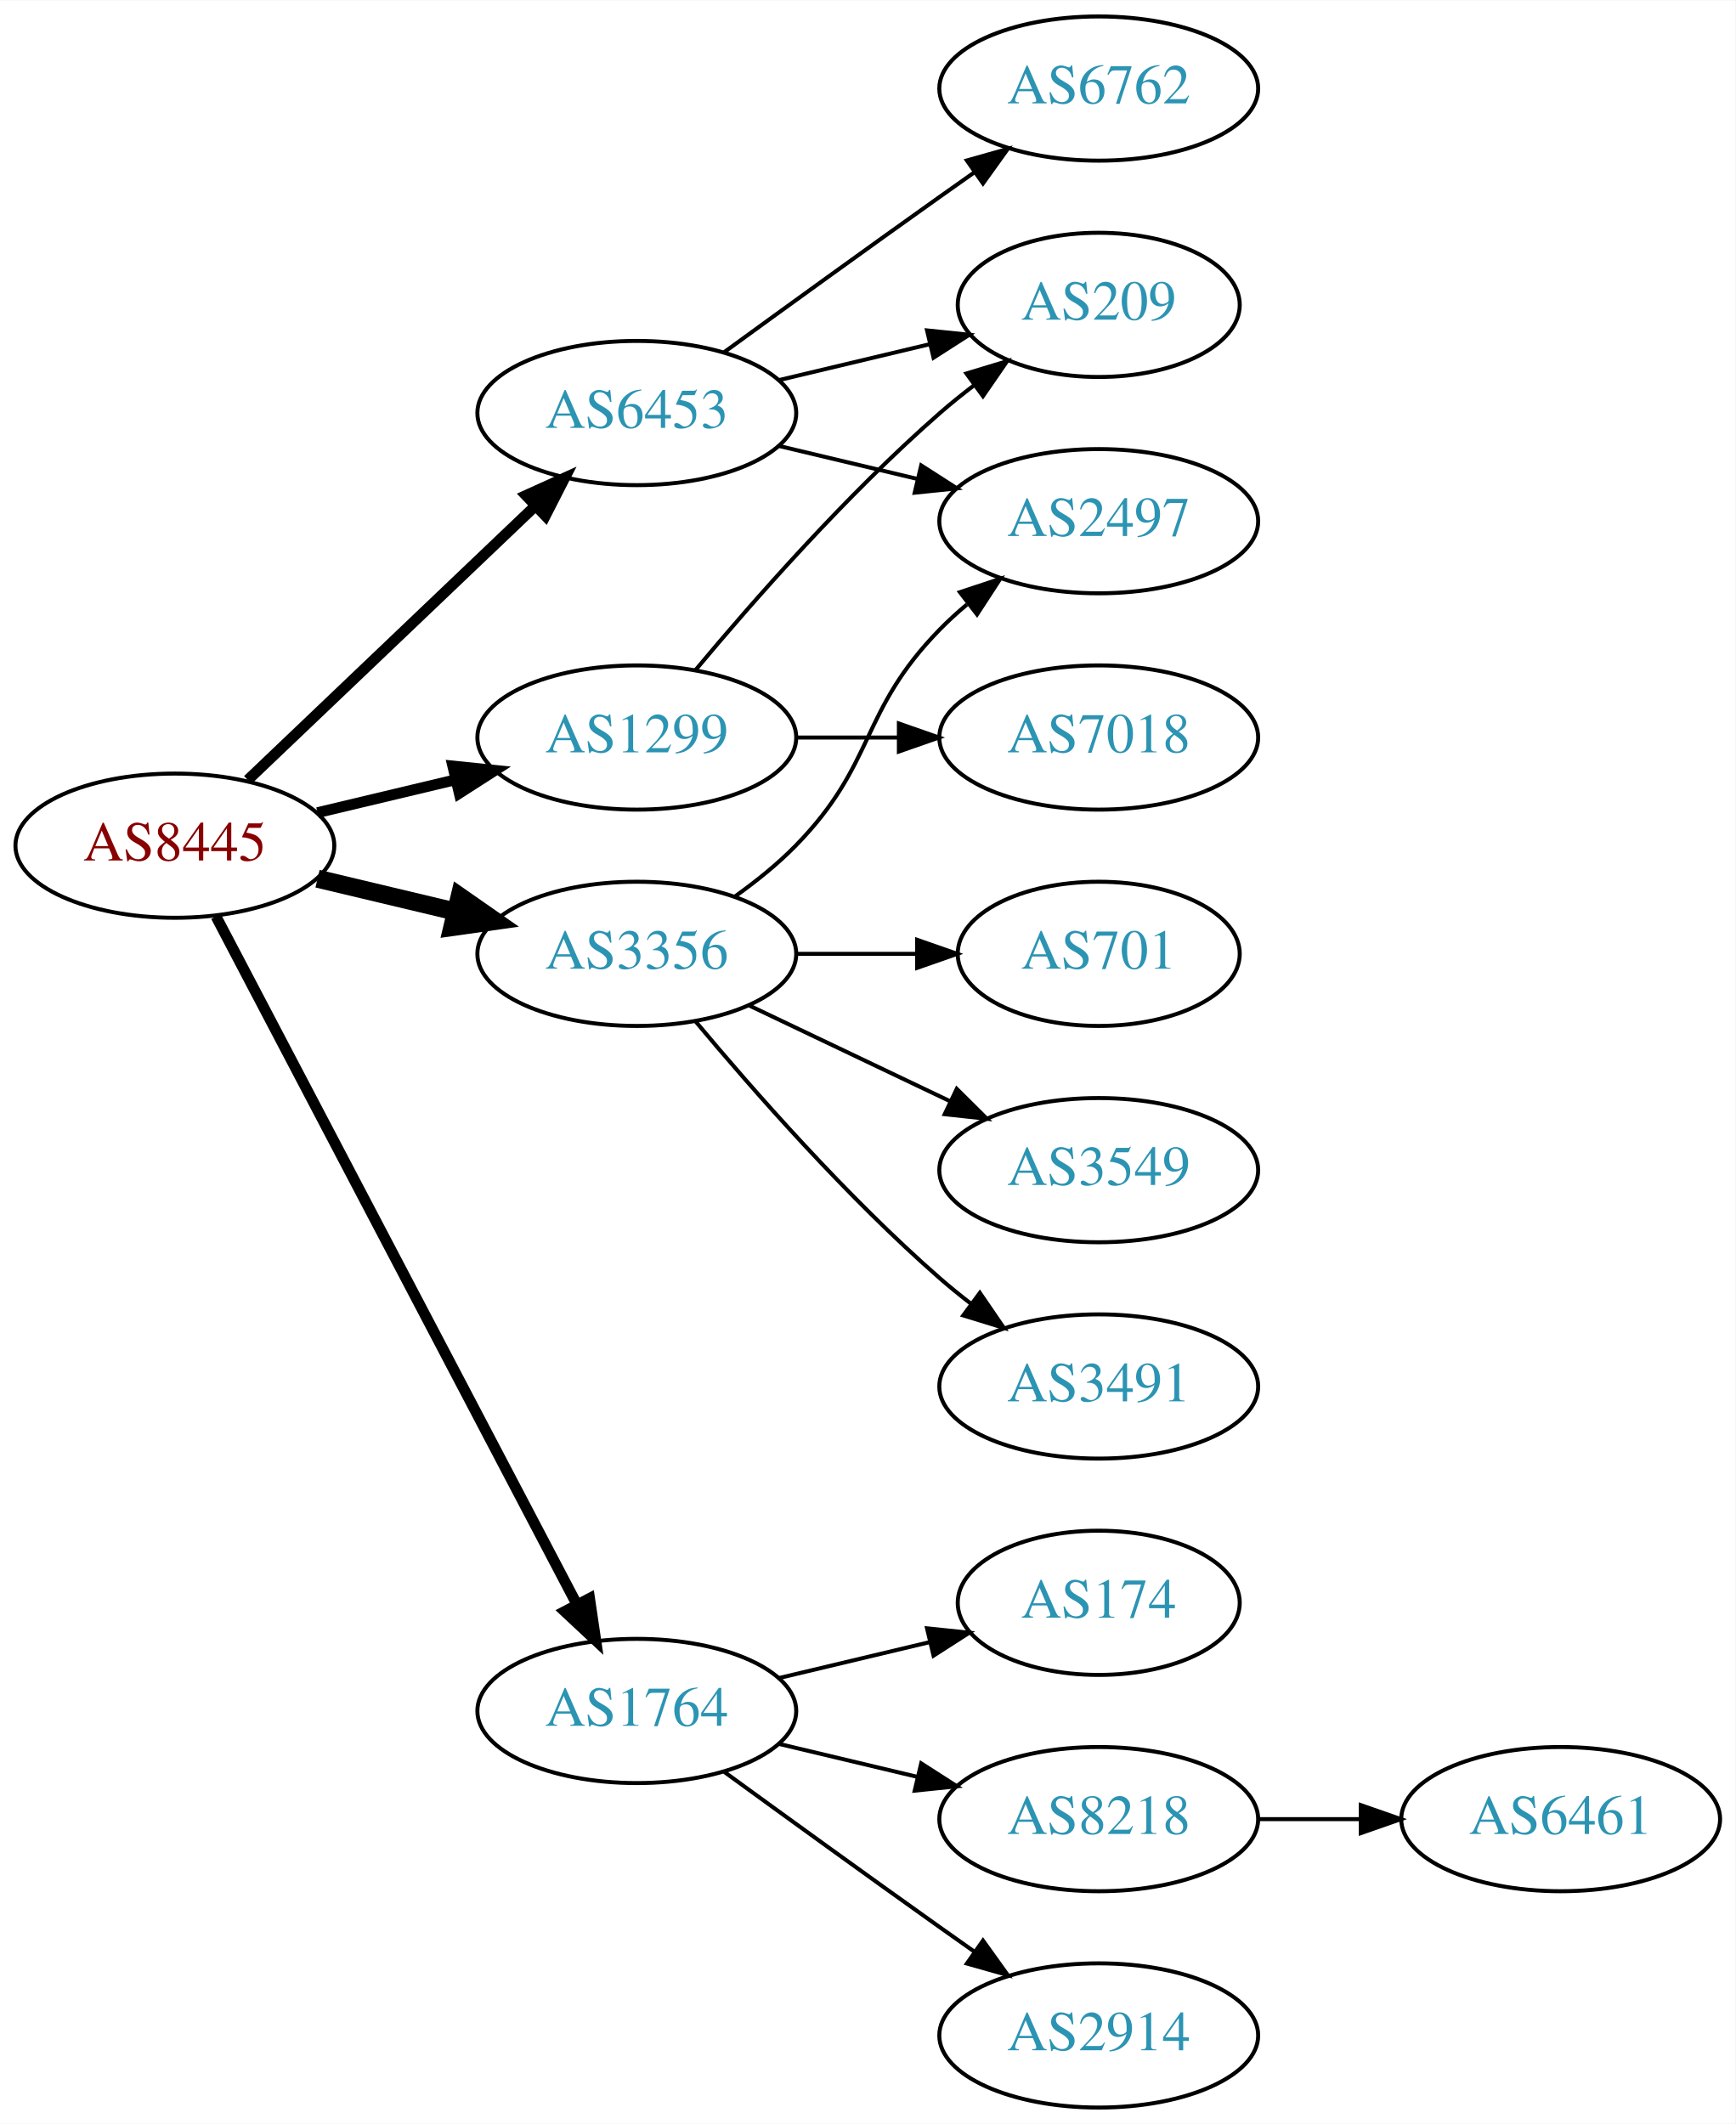
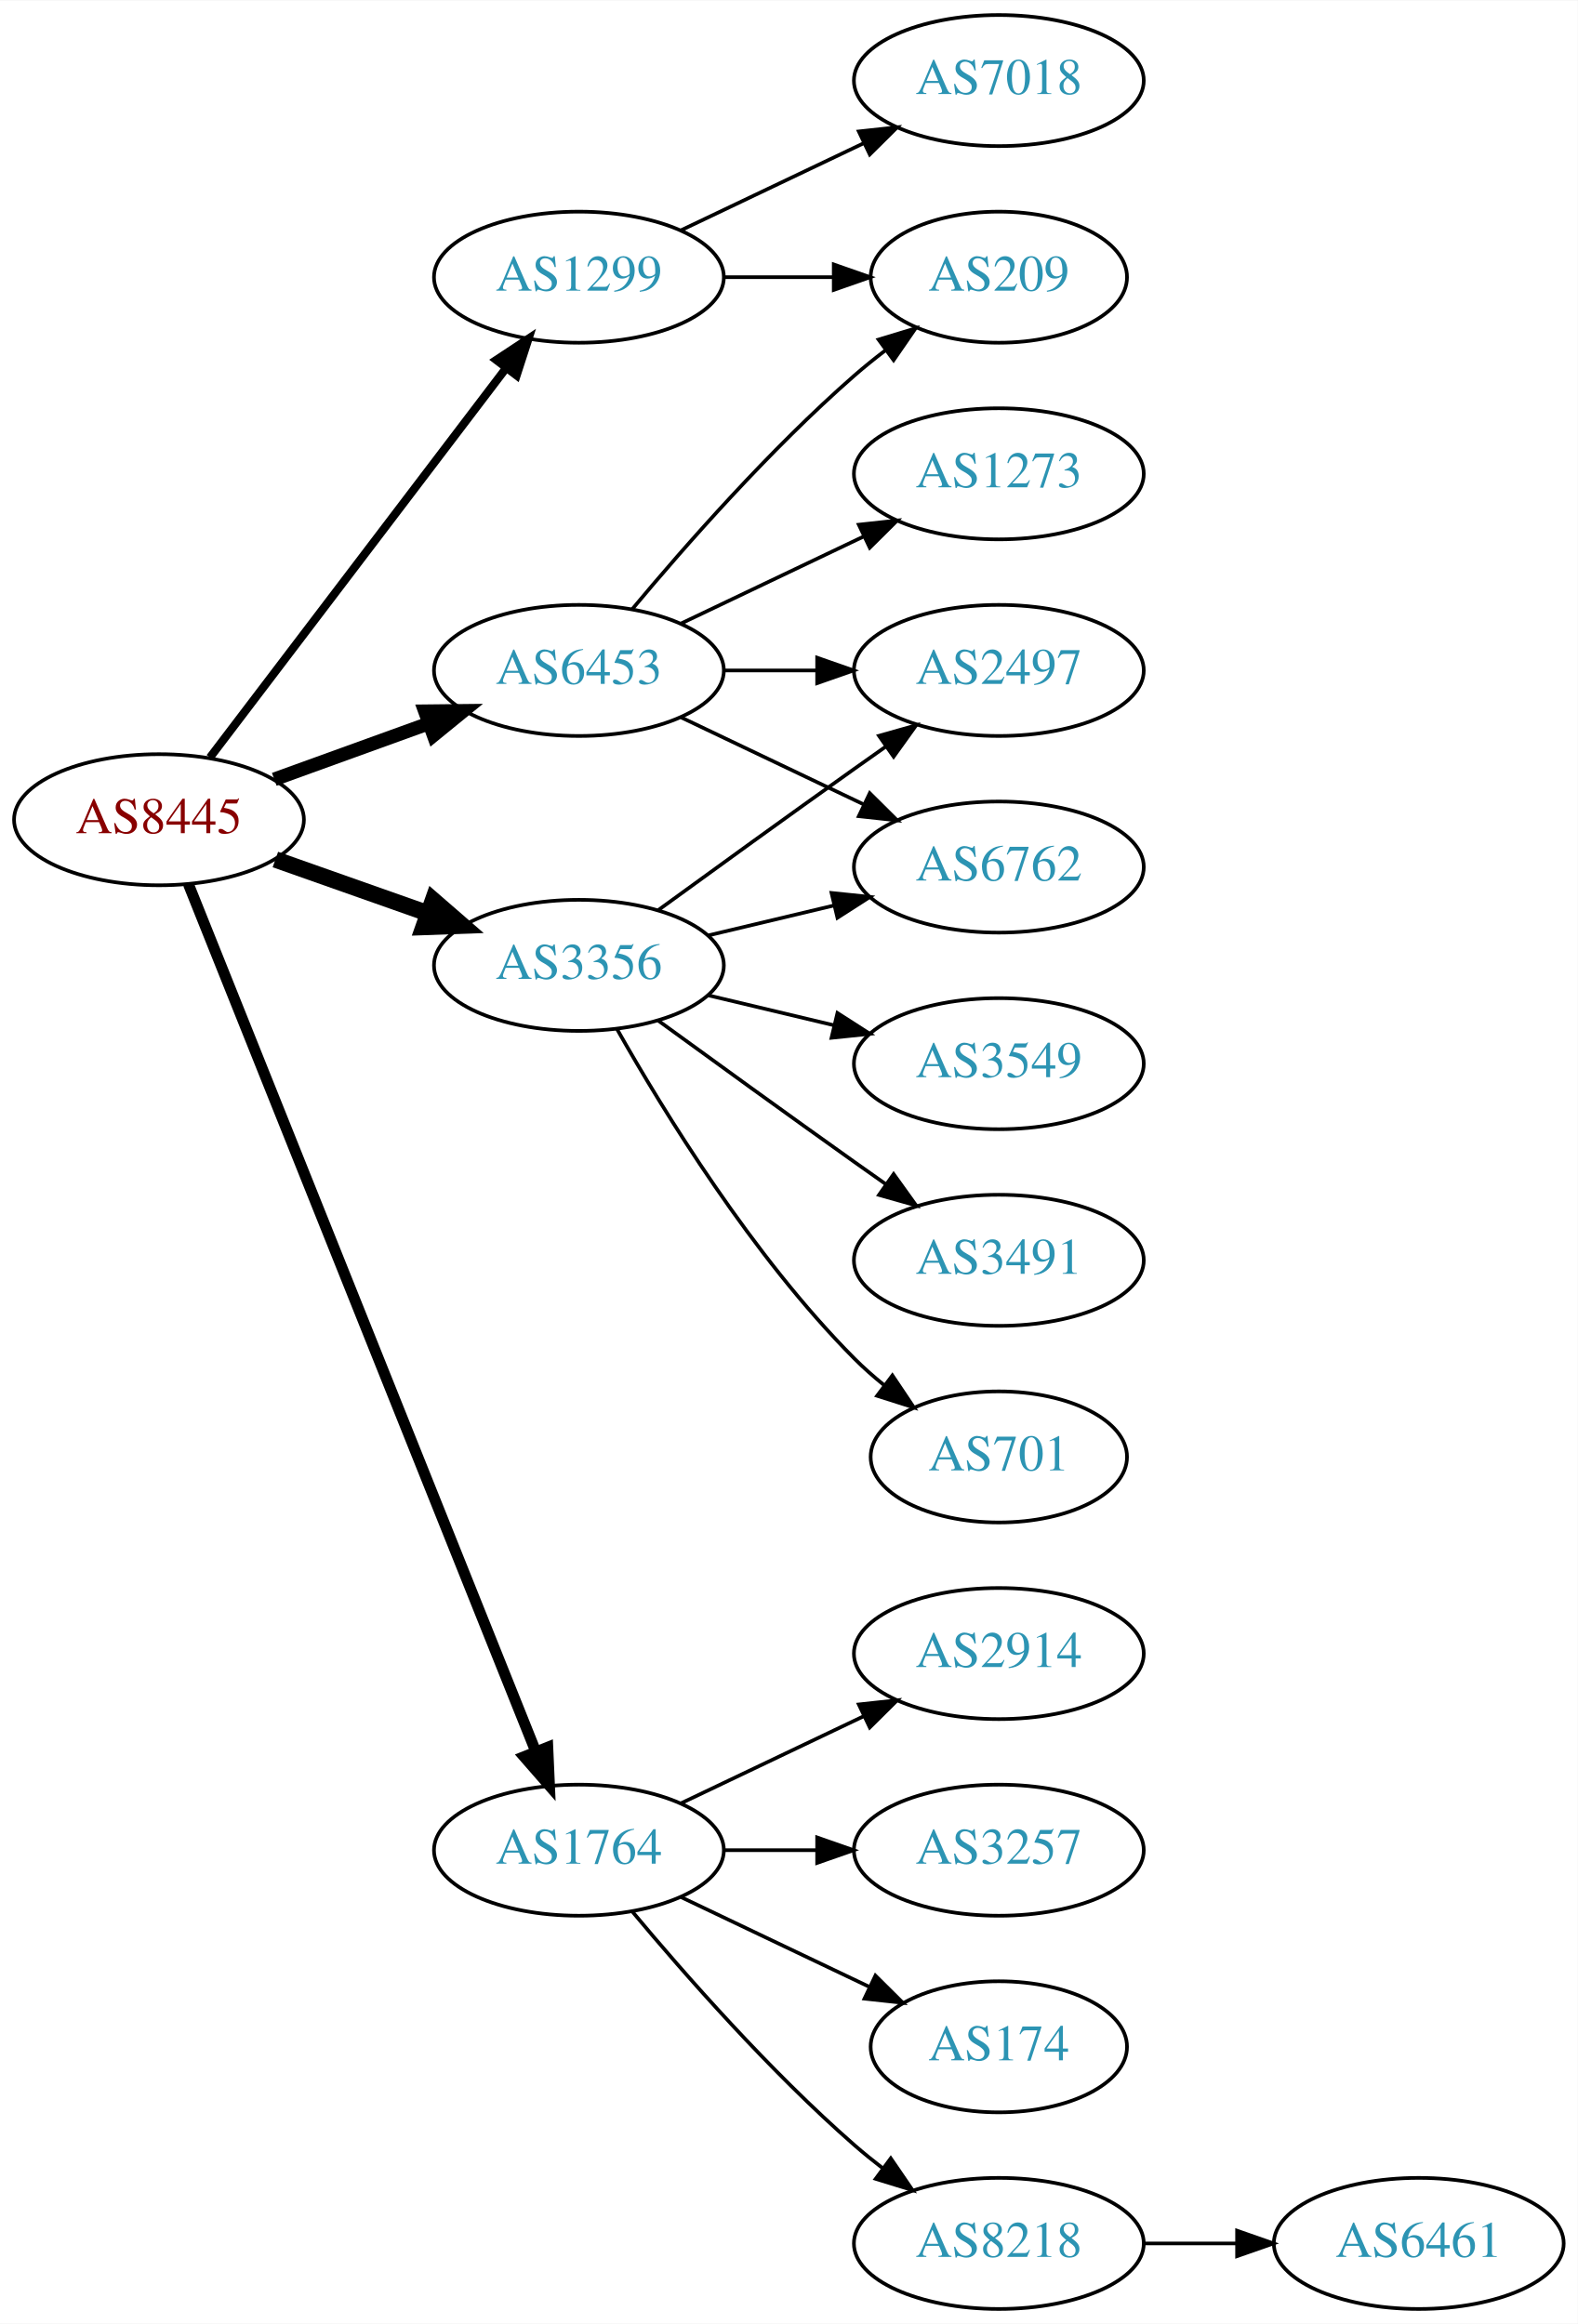
- <svg xmlns="http://www.w3.org/2000/svg" xmlns:xlink="http://www.w3.org/1999/xlink" width="433pt" height="530pt" viewBox="0.00 0.00 433.17 530.00">
-   <g id="graph0" class="graph" transform="scale(1 1) rotate(0) translate(4 526)">
-     <polygon fill="white" stroke="none" points="-4,4 -4,-526 429.172,-526 429.172,4 -4,4" />
+ <svg xmlns="http://www.w3.org/2000/svg" xmlns:xlink="http://www.w3.org/1999/xlink" width="433pt" height="638pt" viewBox="0.00 0.00 433.17 638.00">
+   <g id="graph0" class="graph" transform="scale(1 1) rotate(0) translate(4 634)">
+     <polygon fill="white" stroke="none" points="-4,4 -4,-634 429.172,-634 429.172,4 -4,4" />
    <g id="node1" class="node">
      <g id="a_node1">
        <a xlink:href="/asn/8445" xlink:title="AS8445 ~ SALZBURG-AG-AS [AT]">
-           <ellipse fill="#ffffff" stroke="black" cx="39.647" cy="-315" rx="39.794" ry="18" />
-           <text text-anchor="middle" x="39.647" y="-311.3" font-family="Times,serif" font-size="14.00" fill="#880000">AS8445</text>
+           <ellipse fill="#ffffff" stroke="black" cx="39.647" cy="-409" rx="39.794" ry="18" />
+           <text text-anchor="middle" x="39.647" y="-405.3" font-family="Times,serif" font-size="14.00" fill="#880000">AS8445</text>
        </a>
      </g>
    </g>
    <g id="node2" class="node">
      <g id="a_node2">
        <a xlink:href="/asn/1299" xlink:title="AS1299 ~ Telia Carrier [EU]">
-           <ellipse fill="#ffffff" stroke="black" cx="154.939" cy="-342" rx="39.794" ry="18" />
-           <text text-anchor="middle" x="154.939" y="-338.3" font-family="Times,serif" font-size="14.00" fill="#2c94b3">AS1299</text>
+           <ellipse fill="#ffffff" stroke="black" cx="154.939" cy="-558" rx="39.794" ry="18" />
+           <text text-anchor="middle" x="154.939" y="-554.3" font-family="Times,serif" font-size="14.00" fill="#2c94b3">AS1299</text>
        </a>
      </g>
    </g>
    <g id="edge1" class="edge">
-       <path fill="none" stroke="black" stroke-width="2.7" d="M75.254,-323.248C86.125,-325.838 98.279,-328.735 109.722,-331.462" />
-       <polygon fill="black" stroke="black" stroke-width="2.7" points="109.005,-334.889 119.544,-333.803 110.628,-328.08 109.005,-334.889" />
+       <path fill="none" stroke="black" stroke-width="2.25" d="M53.643,-426.092C73.618,-452.364 111.969,-502.802 135.025,-533.125" />
+       <polygon fill="black" stroke="black" stroke-width="2.25" points="132.256,-535.265 141.095,-541.107 137.828,-531.028 132.256,-535.265" />
    </g>
    <g id="node3" class="node">
      <g id="a_node3">
        <a xlink:href="/asn/1764" xlink:title="AS1764 ~ NEXTLAYER-AS [AT]">
-           <ellipse fill="#ffffff" stroke="black" cx="154.939" cy="-99" rx="39.794" ry="18" />
-           <text text-anchor="middle" x="154.939" y="-95.3" font-family="Times,serif" font-size="14.00" fill="#2c94b3">AS1764</text>
+           <ellipse fill="#ffffff" stroke="black" cx="154.939" cy="-126" rx="39.794" ry="18" />
+           <text text-anchor="middle" x="154.939" y="-122.3" font-family="Times,serif" font-size="14.00" fill="#2c94b3">AS1764</text>
        </a>
      </g>
    </g>
    <g id="edge2" class="edge">
-       <path fill="none" stroke="black" stroke-width="2.7" d="M49.918,-297.324C69.759,-259.495 116.437,-170.501 139.923,-125.722" />
-       <polygon fill="black" stroke="black" stroke-width="2.7" points="143.154,-127.099 144.699,-116.617 136.955,-123.848 143.154,-127.099" />
+       <path fill="none" stroke="black" stroke-width="3" d="M47.733,-391.297C66.927,-343.353 120.015,-210.741 143.046,-153.212" />
+       <polygon fill="black" stroke="black" stroke-width="3" points="146.388,-154.281 146.855,-143.696 139.889,-151.679 146.388,-154.281" />
    </g>
    <g id="node4" class="node">
      <g id="a_node4">
        <a xlink:href="/asn/3356" xlink:title="AS3356 ~ Level 3 Parent, LLC [US]">
-           <ellipse fill="#ffffff" stroke="black" cx="154.939" cy="-288" rx="39.794" ry="18" />
-           <text text-anchor="middle" x="154.939" y="-284.3" font-family="Times,serif" font-size="14.00" fill="#2c94b3">AS3356</text>
+           <ellipse fill="#ffffff" stroke="black" cx="154.939" cy="-369" rx="39.794" ry="18" />
+           <text text-anchor="middle" x="154.939" y="-365.3" font-family="Times,serif" font-size="14.00" fill="#2c94b3">AS3356</text>
        </a>
      </g>
    </g>
    <g id="edge3" class="edge">
-       <path fill="none" stroke="black" stroke-width="4.5" d="M75.254,-306.752C86.125,-304.162 98.279,-301.265 109.722,-298.538" />
-       <polygon fill="black" stroke="black" stroke-width="4.5" points="110.729,-302.346 119.544,-296.197 108.904,-294.685 110.729,-302.346" />
+       <path fill="none" stroke="black" stroke-width="4.5" d="M71.604,-398.07C84.468,-393.528 99.574,-388.195 113.31,-383.345" />
+       <polygon fill="black" stroke="black" stroke-width="4.5" points="114.9,-386.959 123.019,-379.917 112.279,-379.533 114.9,-386.959" />
    </g>
    <g id="node5" class="node">
      <g id="a_node5">
        <a xlink:href="/asn/6453" xlink:title="AS6453 ~ TATA COMMUNICATIONS (AMERICA) INC [US]">
-           <ellipse fill="#ffffff" stroke="black" cx="154.939" cy="-423" rx="39.794" ry="18" />
-           <text text-anchor="middle" x="154.939" y="-419.3" font-family="Times,serif" font-size="14.00" fill="#2c94b3">AS6453</text>
+           <ellipse fill="#ffffff" stroke="black" cx="154.939" cy="-450" rx="39.794" ry="18" />
+           <text text-anchor="middle" x="154.939" y="-446.3" font-family="Times,serif" font-size="14.00" fill="#2c94b3">AS6453</text>
        </a>
      </g>
    </g>
    <g id="edge4" class="edge">
-       <path fill="none" stroke="black" stroke-width="2.7" d="M57.853,-331.403C76.928,-349.587 107.849,-379.063 129.446,-399.651" />
-       <polygon fill="black" stroke="black" stroke-width="2.7" points="127.289,-402.43 136.942,-406.797 132.119,-397.363 127.289,-402.43" />
+       <path fill="none" stroke="black" stroke-width="3.75" d="M71.305,-420.095C84.277,-424.79 99.571,-430.324 113.452,-435.348" />
+       <polygon fill="black" stroke="black" stroke-width="3.75" points="112.662,-438.784 123.256,-438.896 115.044,-432.202 112.662,-438.784" />
    </g>
    <g id="node6" class="node">
      <g id="a_node6">
        <a xlink:href="/asn/209" xlink:title="AS209 ~ CenturyLink Communications, LLC [US]">
-           <ellipse fill="#ffffff" stroke="black" cx="270.232" cy="-450" rx="35.194" ry="18" />
-           <text text-anchor="middle" x="270.232" y="-446.3" font-family="Times,serif" font-size="14.00" fill="#2c94b3">AS209</text>
+           <ellipse fill="#ffffff" stroke="black" cx="270.232" cy="-558" rx="35.194" ry="18" />
+           <text text-anchor="middle" x="270.232" y="-554.3" font-family="Times,serif" font-size="14.00" fill="#2c94b3">AS209</text>
        </a>
      </g>
    </g>
    <g id="edge5" class="edge">
-       <path fill="none" stroke="black" d="M169.569,-358.817C183.852,-375.929 207.398,-402.745 230.586,-423 233.256,-425.332 236.128,-427.648 239.059,-429.886" />
-       <polygon fill="black" stroke="black" points="237.209,-432.87 247.35,-435.939 241.337,-427.216 237.209,-432.87" />
+       <path fill="none" stroke="black" d="M194.612,-558C204.317,-558 214.808,-558 224.771,-558" />
+       <polygon fill="black" stroke="black" points="224.907,-561.5 234.907,-558 224.907,-554.5 224.907,-561.5" />
    </g>
    <g id="node7" class="node">
      <g id="a_node7">
        <a xlink:href="/asn/7018" xlink:title="AS7018 ~ AT&amp;T Services, Inc. [US]">
-           <ellipse fill="#ffffff" stroke="black" cx="270.232" cy="-342" rx="39.794" ry="18" />
-           <text text-anchor="middle" x="270.232" y="-338.3" font-family="Times,serif" font-size="14.00" fill="#2c94b3">AS7018</text>
+           <ellipse fill="#ffffff" stroke="black" cx="270.232" cy="-612" rx="39.794" ry="18" />
+           <text text-anchor="middle" x="270.232" y="-608.3" font-family="Times,serif" font-size="14.00" fill="#2c94b3">AS7018</text>
        </a>
      </g>
    </g>
    <g id="edge6" class="edge">
-       <path fill="none" stroke="black" d="M194.612,-342C202.815,-342 211.579,-342 220.111,-342" />
-       <polygon fill="black" stroke="black" points="220.35,-345.5 230.35,-342 220.35,-338.5 220.35,-345.5" />
+       <path fill="none" stroke="black" d="M183.076,-570.934C198.07,-578.081 216.891,-587.052 233.114,-594.785" />
+       <polygon fill="black" stroke="black" points="231.784,-598.028 242.317,-599.171 234.796,-591.709 231.784,-598.028" />
    </g>
    <g id="node8" class="node">
      <g id="a_node8">
-         <a xlink:href="/asn/174" xlink:title="AS174 ~ Cogent Communications [US]">
-           <ellipse fill="#ffffff" stroke="black" cx="270.232" cy="-126" rx="35.194" ry="18" />
-           <text text-anchor="middle" x="270.232" y="-122.3" font-family="Times,serif" font-size="14.00" fill="#2c94b3">AS174</text>
+         <a xlink:href="/asn/2914" xlink:title="AS2914 ~ NTT America, Inc. [US]">
+           <ellipse fill="#ffffff" stroke="black" cx="270.232" cy="-180" rx="39.794" ry="18" />
+           <text text-anchor="middle" x="270.232" y="-176.3" font-family="Times,serif" font-size="14.00" fill="#2c94b3">AS2914</text>
        </a>
      </g>
    </g>
    <g id="edge7" class="edge">
-       <path fill="none" stroke="black" d="M190.547,-107.248C202.341,-110.058 215.646,-113.229 227.913,-116.153" />
-       <polygon fill="black" stroke="black" points="227.379,-119.624 237.918,-118.537 229.002,-112.814 227.379,-119.624" />
+       <path fill="none" stroke="black" d="M183.076,-138.934C198.07,-146.081 216.891,-155.052 233.114,-162.785" />
+       <polygon fill="black" stroke="black" points="231.784,-166.028 242.317,-167.171 234.796,-159.709 231.784,-166.028" />
    </g>
    <g id="node9" class="node">
      <g id="a_node9">
-         <a xlink:href="/asn/8218" xlink:title="AS8218 ~ legacy Neotelecoms [FR]">
-           <ellipse fill="#ffffff" stroke="black" cx="270.232" cy="-72" rx="39.794" ry="18" />
-           <text text-anchor="middle" x="270.232" y="-68.3" font-family="Times,serif" font-size="14.00" fill="#2c94b3">AS8218</text>
+         <a xlink:href="/asn/3257" xlink:title="AS3257 ~ GTT [DE]">
+           <ellipse fill="#ffffff" stroke="black" cx="270.232" cy="-126" rx="39.794" ry="18" />
+           <text text-anchor="middle" x="270.232" y="-122.3" font-family="Times,serif" font-size="14.00" fill="#2c94b3">AS3257</text>
        </a>
      </g>
    </g>
    <g id="edge8" class="edge">
-       <path fill="none" stroke="black" d="M190.547,-90.752C201.418,-88.162 213.572,-85.265 225.015,-82.538" />
-       <polygon fill="black" stroke="black" points="225.921,-85.92 234.837,-80.197 224.298,-79.111 225.921,-85.92" />
+       <path fill="none" stroke="black" d="M194.612,-126C202.815,-126 211.579,-126 220.111,-126" />
+       <polygon fill="black" stroke="black" points="220.35,-129.5 230.35,-126 220.35,-122.5 220.35,-129.5" />
    </g>
    <g id="node10" class="node">
      <g id="a_node10">
-         <a xlink:href="/asn/2914" xlink:title="AS2914 ~ NTT America, Inc. [US]">
+         <a xlink:href="/asn/174" xlink:title="AS174 ~ Cogent Communications [US]">
+           <ellipse fill="#ffffff" stroke="black" cx="270.232" cy="-72" rx="35.194" ry="18" />
+           <text text-anchor="middle" x="270.232" y="-68.3" font-family="Times,serif" font-size="14.00" fill="#2c94b3">AS174</text>
+         </a>
+       </g>
+     </g>
+     <g id="edge9" class="edge">
+       <path fill="none" stroke="black" d="M183.076,-113.066C198.508,-105.71 217.993,-96.423 234.528,-88.541" />
+       <polygon fill="black" stroke="black" points="236.349,-91.551 243.87,-84.089 233.337,-85.232 236.349,-91.551" />
+     </g>
+     <g id="node11" class="node">
+       <g id="a_node11">
+         <a xlink:href="/asn/8218" xlink:title="AS8218 ~ legacy Neotelecoms [FR]">
          <ellipse fill="#ffffff" stroke="black" cx="270.232" cy="-18" rx="39.794" ry="18" />
-           <text text-anchor="middle" x="270.232" y="-14.3" font-family="Times,serif" font-size="14.00" fill="#2c94b3">AS2914</text>
-         </a>
-       </g>
-     </g>
-     <g id="edge9" class="edge">
-       <path fill="none" stroke="black" d="M176.788,-83.778C191.722,-72.909 212.335,-57.975 230.586,-45 233.406,-42.995 236.349,-40.915 239.297,-38.841" />
-       <polygon fill="black" stroke="black" points="241.344,-41.681 247.522,-33.074 237.325,-35.95 241.344,-41.681" />
-     </g>
-     <g id="node12" class="node">
-       <g id="a_node12">
-         <a xlink:href="/asn/701" xlink:title="AS701 ~ UUNET [US]">
-           <ellipse fill="#ffffff" stroke="black" cx="270.232" cy="-288" rx="35.194" ry="18" />
-           <text text-anchor="middle" x="270.232" y="-284.3" font-family="Times,serif" font-size="14.00" fill="#2c94b3">AS701</text>
-         </a>
-       </g>
-     </g>
-     <g id="edge11" class="edge">
-       <path fill="none" stroke="black" d="M194.612,-288C204.317,-288 214.808,-288 224.771,-288" />
-       <polygon fill="black" stroke="black" points="224.907,-291.5 234.907,-288 224.907,-284.5 224.907,-291.5" />
+           <text text-anchor="middle" x="270.232" y="-14.3" font-family="Times,serif" font-size="14.00" fill="#2c94b3">AS8218</text>
+         </a>
+       </g>
+     </g>
+     <g id="edge10" class="edge">
+       <path fill="none" stroke="black" d="M169.569,-109.183C183.852,-92.071 207.398,-65.255 230.586,-45 233.052,-42.846 235.69,-40.706 238.388,-38.628" />
+       <polygon fill="black" stroke="black" points="240.561,-41.375 246.542,-32.63 236.413,-35.736 240.561,-41.375" />
    </g>
    <g id="node13" class="node">
      <g id="a_node13">
        <a xlink:href="/asn/3549" xlink:title="AS3549 ~ Level 3 Parent, LLC [US]">
-           <ellipse fill="#ffffff" stroke="black" cx="270.232" cy="-234" rx="39.794" ry="18" />
-           <text text-anchor="middle" x="270.232" y="-230.3" font-family="Times,serif" font-size="14.00" fill="#2c94b3">AS3549</text>
+           <ellipse fill="#ffffff" stroke="black" cx="270.232" cy="-342" rx="39.794" ry="18" />
+           <text text-anchor="middle" x="270.232" y="-338.3" font-family="Times,serif" font-size="14.00" fill="#2c94b3">AS3549</text>
        </a>
      </g>
    </g>
    <g id="edge12" class="edge">
-       <path fill="none" stroke="black" d="M183.076,-275.066C198.07,-267.919 216.891,-258.948 233.114,-251.215" />
-       <polygon fill="black" stroke="black" points="234.796,-254.291 242.317,-246.829 231.784,-247.972 234.796,-254.291" />
+       <path fill="none" stroke="black" d="M190.547,-360.752C201.418,-358.162 213.572,-355.265 225.015,-352.538" />
+       <polygon fill="black" stroke="black" points="225.921,-355.92 234.837,-350.197 224.298,-349.111 225.921,-355.92" />
    </g>
    <g id="node14" class="node">
      <g id="a_node14">
-         <a xlink:href="/asn/2497" xlink:title="AS2497 ~ Internet Initiative Japan Inc. [JP]">
+         <a xlink:href="/asn/6762" xlink:title="AS6762 ~ TELECOM ITALIA SPARKLE S.p.A. [IT]">
          <ellipse fill="#ffffff" stroke="black" cx="270.232" cy="-396" rx="39.794" ry="18" />
-           <text text-anchor="middle" x="270.232" y="-392.3" font-family="Times,serif" font-size="14.00" fill="#2c94b3">AS2497</text>
+           <text text-anchor="middle" x="270.232" y="-392.3" font-family="Times,serif" font-size="14.00" fill="#2c94b3">AS6762</text>
        </a>
      </g>
    </g>
    <g id="edge13" class="edge">
-       <path fill="none" stroke="black" d="M179.533,-302.389C184.789,-306.148 190.121,-310.437 194.586,-315 214.758,-335.617 210.413,-348.383 230.586,-369 232.679,-371.139 234.962,-373.218 237.339,-375.21" />
-       <polygon fill="black" stroke="black" points="235.582,-378.275 245.638,-381.611 239.857,-372.732 235.582,-378.275" />
+       <path fill="none" stroke="black" d="M190.547,-377.248C201.418,-379.838 213.572,-382.735 225.015,-385.462" />
+       <polygon fill="black" stroke="black" points="224.298,-388.889 234.837,-387.803 225.921,-382.08 224.298,-388.889" />
    </g>
    <g id="node15" class="node">
      <g id="a_node15">
        <a xlink:href="/asn/3491" xlink:title="AS3491 ~ PCCW Global, Inc. [US]">
-           <ellipse fill="#ffffff" stroke="black" cx="270.232" cy="-180" rx="39.794" ry="18" />
-           <text text-anchor="middle" x="270.232" y="-176.3" font-family="Times,serif" font-size="14.00" fill="#2c94b3">AS3491</text>
+           <ellipse fill="#ffffff" stroke="black" cx="270.232" cy="-288" rx="39.794" ry="18" />
+           <text text-anchor="middle" x="270.232" y="-284.3" font-family="Times,serif" font-size="14.00" fill="#2c94b3">AS3491</text>
        </a>
      </g>
    </g>
    <g id="edge14" class="edge">
-       <path fill="none" stroke="black" d="M169.569,-271.183C183.852,-254.071 207.398,-227.255 230.586,-207 233.052,-204.846 235.69,-202.706 238.388,-200.628" />
-       <polygon fill="black" stroke="black" points="240.561,-203.375 246.542,-194.63 236.413,-197.736 240.561,-203.375" />
-     </g>
-     <g id="edge17" class="edge">
-       <path fill="none" stroke="black" d="M190.547,-431.248C202.341,-434.058 215.646,-437.229 227.913,-440.153" />
-       <polygon fill="black" stroke="black" points="227.379,-443.624 237.918,-442.537 229.002,-436.814 227.379,-443.624" />
-     </g>
-     <g id="edge16" class="edge">
-       <path fill="none" stroke="black" d="M190.547,-414.752C201.418,-412.162 213.572,-409.265 225.015,-406.538" />
-       <polygon fill="black" stroke="black" points="225.921,-409.92 234.837,-404.197 224.298,-403.111 225.921,-409.92" />
+       <path fill="none" stroke="black" d="M176.788,-353.778C191.722,-342.909 212.335,-327.975 230.586,-315 233.406,-312.995 236.349,-310.915 239.297,-308.841" />
+       <polygon fill="black" stroke="black" points="241.344,-311.681 247.522,-303.074 237.325,-305.95 241.344,-311.681" />
    </g>
    <g id="node16" class="node">
      <g id="a_node16">
-         <a xlink:href="/asn/6762" xlink:title="AS6762 ~ TELECOM ITALIA SPARKLE S.p.A. [IT]">
+         <a xlink:href="/asn/701" xlink:title="AS701 ~ UUNET [US]">
+           <ellipse fill="#ffffff" stroke="black" cx="270.232" cy="-234" rx="35.194" ry="18" />
+           <text text-anchor="middle" x="270.232" y="-230.3" font-family="Times,serif" font-size="14.00" fill="#2c94b3">AS701</text>
+         </a>
+       </g>
+     </g>
+     <g id="edge15" class="edge">
+       <path fill="none" stroke="black" d="M165.399,-351.51C178.181,-328.904 202.613,-289.114 230.586,-261 233.086,-258.487 235.847,-256.051 238.708,-253.739" />
+       <polygon fill="black" stroke="black" points="241.008,-256.389 246.905,-247.587 236.806,-250.79 241.008,-256.389" />
+     </g>
+     <g id="node17" class="node">
+       <g id="a_node17">
+         <a xlink:href="/asn/2497" xlink:title="AS2497 ~ Internet Initiative Japan Inc. [JP]">
+           <ellipse fill="#ffffff" stroke="black" cx="270.232" cy="-450" rx="39.794" ry="18" />
+           <text text-anchor="middle" x="270.232" y="-446.3" font-family="Times,serif" font-size="14.00" fill="#2c94b3">AS2497</text>
+         </a>
+       </g>
+     </g>
+     <g id="edge16" class="edge">
+       <path fill="none" stroke="black" d="M176.788,-384.222C191.722,-395.091 212.335,-410.025 230.586,-423 233.406,-425.005 236.349,-427.085 239.297,-429.159" />
+       <polygon fill="black" stroke="black" points="237.325,-432.05 247.522,-434.926 241.344,-426.319 237.325,-432.05" />
+     </g>
+     <g id="edge20" class="edge">
+       <path fill="none" stroke="black" d="M169.569,-466.817C183.852,-483.929 207.398,-510.745 230.586,-531 233.256,-533.332 236.128,-535.648 239.059,-537.886" />
+       <polygon fill="black" stroke="black" points="237.209,-540.87 247.35,-543.939 241.337,-535.216 237.209,-540.87" />
+     </g>
+     <g id="edge18" class="edge">
+       <path fill="none" stroke="black" d="M183.076,-437.066C198.07,-429.919 216.891,-420.948 233.114,-413.215" />
+       <polygon fill="black" stroke="black" points="234.796,-416.291 242.317,-408.829 231.784,-409.972 234.796,-416.291" />
+     </g>
+     <g id="edge17" class="edge">
+       <path fill="none" stroke="black" d="M194.612,-450C202.815,-450 211.579,-450 220.111,-450" />
+       <polygon fill="black" stroke="black" points="220.35,-453.5 230.35,-450 220.35,-446.5 220.35,-453.5" />
+     </g>
+     <g id="node18" class="node">
+       <g id="a_node18">
+         <a xlink:href="/asn/1273" xlink:title="AS1273 ~ Vodafone Group PLC [EU]">
          <ellipse fill="#ffffff" stroke="black" cx="270.232" cy="-504" rx="39.794" ry="18" />
-           <text text-anchor="middle" x="270.232" y="-500.3" font-family="Times,serif" font-size="14.00" fill="#2c94b3">AS6762</text>
-         </a>
-       </g>
-     </g>
-     <g id="edge15" class="edge">
-       <path fill="none" stroke="black" d="M176.788,-438.222C191.722,-449.091 212.335,-464.025 230.586,-477 233.406,-479.005 236.349,-481.085 239.297,-483.159" />
-       <polygon fill="black" stroke="black" points="237.325,-486.05 247.522,-488.926 241.344,-480.319 237.325,-486.05" />
-     </g>
-     <g id="node11" class="node">
-       <g id="a_node11">
+           <text text-anchor="middle" x="270.232" y="-500.3" font-family="Times,serif" font-size="14.00" fill="#2c94b3">AS1273</text>
+         </a>
+       </g>
+     </g>
+     <g id="edge19" class="edge">
+       <path fill="none" stroke="black" d="M183.076,-462.934C198.07,-470.081 216.891,-479.052 233.114,-486.785" />
+       <polygon fill="black" stroke="black" points="231.784,-490.028 242.317,-491.171 234.796,-483.709 231.784,-490.028" />
+     </g>
+     <g id="node12" class="node">
+       <g id="a_node12">
        <a xlink:href="/asn/6461" xlink:title="AS6461 ~ Zayo Bandwidth [US]">
-           <ellipse fill="#ffffff" stroke="black" cx="385.525" cy="-72" rx="39.794" ry="18" />
-           <text text-anchor="middle" x="385.525" y="-68.3" font-family="Times,serif" font-size="14.00" fill="#2c94b3">AS6461</text>
-         </a>
-       </g>
-     </g>
-     <g id="edge10" class="edge">
-       <path fill="none" stroke="black" d="M309.905,-72C318.108,-72 326.872,-72 335.404,-72" />
-       <polygon fill="black" stroke="black" points="335.643,-75.5 345.643,-72 335.643,-68.5 335.643,-75.5" />
+           <ellipse fill="#ffffff" stroke="black" cx="385.525" cy="-18" rx="39.794" ry="18" />
+           <text text-anchor="middle" x="385.525" y="-14.3" font-family="Times,serif" font-size="14.00" fill="#2c94b3">AS6461</text>
+         </a>
+       </g>
+     </g>
+     <g id="edge11" class="edge">
+       <path fill="none" stroke="black" d="M309.905,-18C318.108,-18 326.872,-18 335.404,-18" />
+       <polygon fill="black" stroke="black" points="335.643,-21.5 345.643,-18 335.643,-14.5 335.643,-21.5" />
    </g>
  </g>
</svg>
